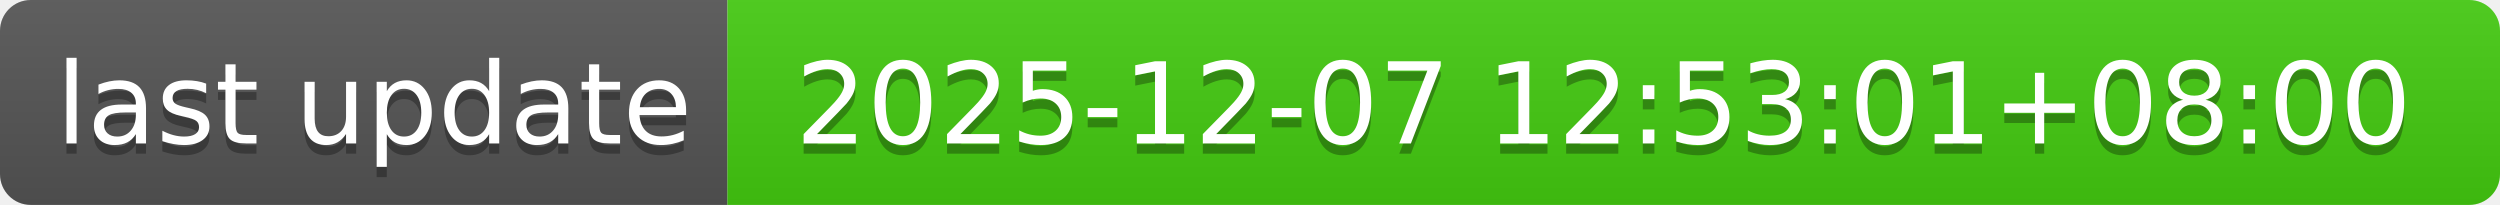
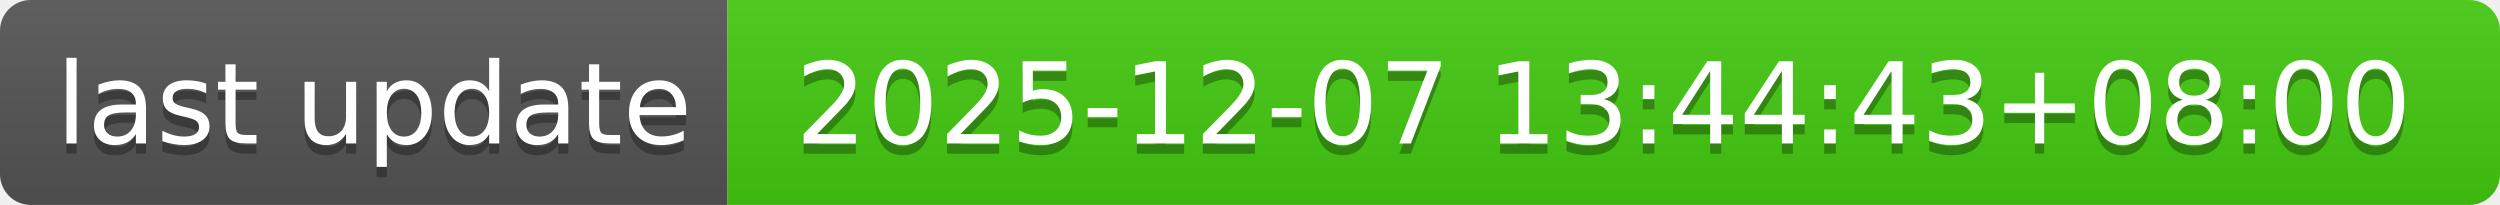
- <svg xmlns="http://www.w3.org/2000/svg" width="244" height="20" role="img" aria-label="last update: 2025-12-07 12:53:01+08:00">
+ <svg xmlns="http://www.w3.org/2000/svg" width="244" height="20" role="img" aria-label="last update: 2025-12-07 13:44:43+08:00">
  <linearGradient id="s" x2="0" y2="100%">
    <stop offset="0" stop-color="#bbb" stop-opacity=".1" />
    <stop offset="1" stop-opacity=".1" />
  </linearGradient>
  <clipPath id="r">
    <rect width="244" height="20" rx="3" fill="#fff" />
  </clipPath>
  <g clip-path="url(#r)">
    <rect width="71" height="20" fill="#555" />
    <rect x="71" width="173" height="20" fill="#4c1" />
    <rect width="244" height="20" fill="url(#s)" />
  </g>
  <g fill="#fff" text-anchor="middle" font-family="Verdana,Geneva,DejaVu Sans,sans-serif" text-rendering="geometricPrecision" font-size="110">
    <text aria-hidden="true" x="365" y="150" fill="#010101" fill-opacity=".3" transform="scale(.1)" textLength="610">last update</text>
    <text x="365" y="140" transform="scale(.1)" fill="#fff" textLength="610">last update</text>
-     <text aria-hidden="true" x="1565" y="150" fill="#010101" fill-opacity=".3" transform="scale(.1)" textLength="1630">2025-12-07 12:53:01+08:00</text>
-     <text x="1565" y="140" transform="scale(.1)" fill="#fff" textLength="1630">2025-12-07 12:53:01+08:00</text>
+     <text aria-hidden="true" x="1565" y="150" fill="#010101" fill-opacity=".3" transform="scale(.1)" textLength="1630">2025-12-07 13:44:43+08:00</text>
+     <text x="1565" y="140" transform="scale(.1)" fill="#fff" textLength="1630">2025-12-07 13:44:43+08:00</text>
  </g>
</svg>
